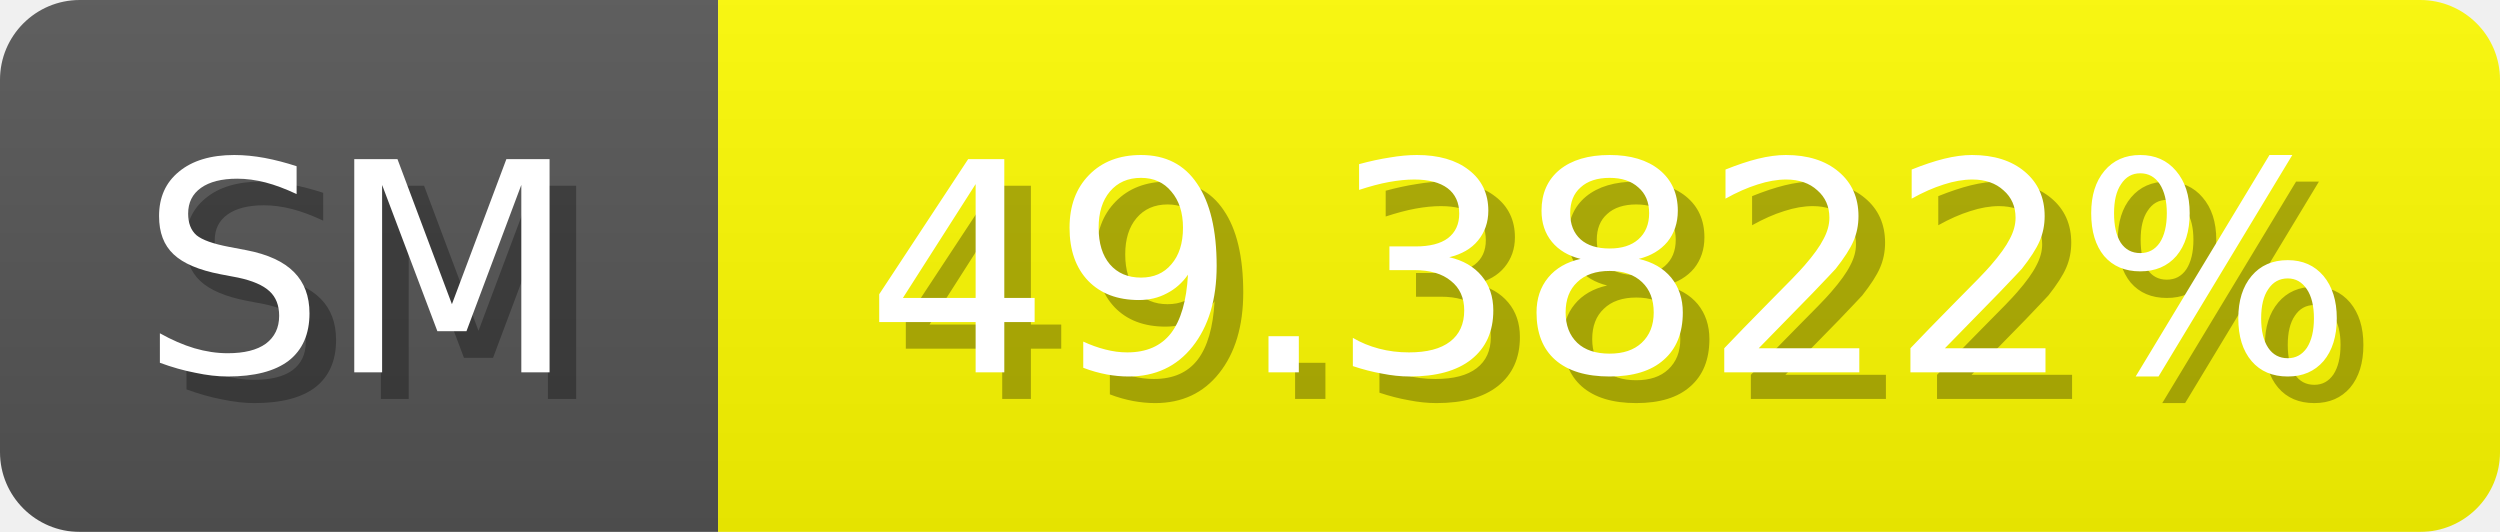
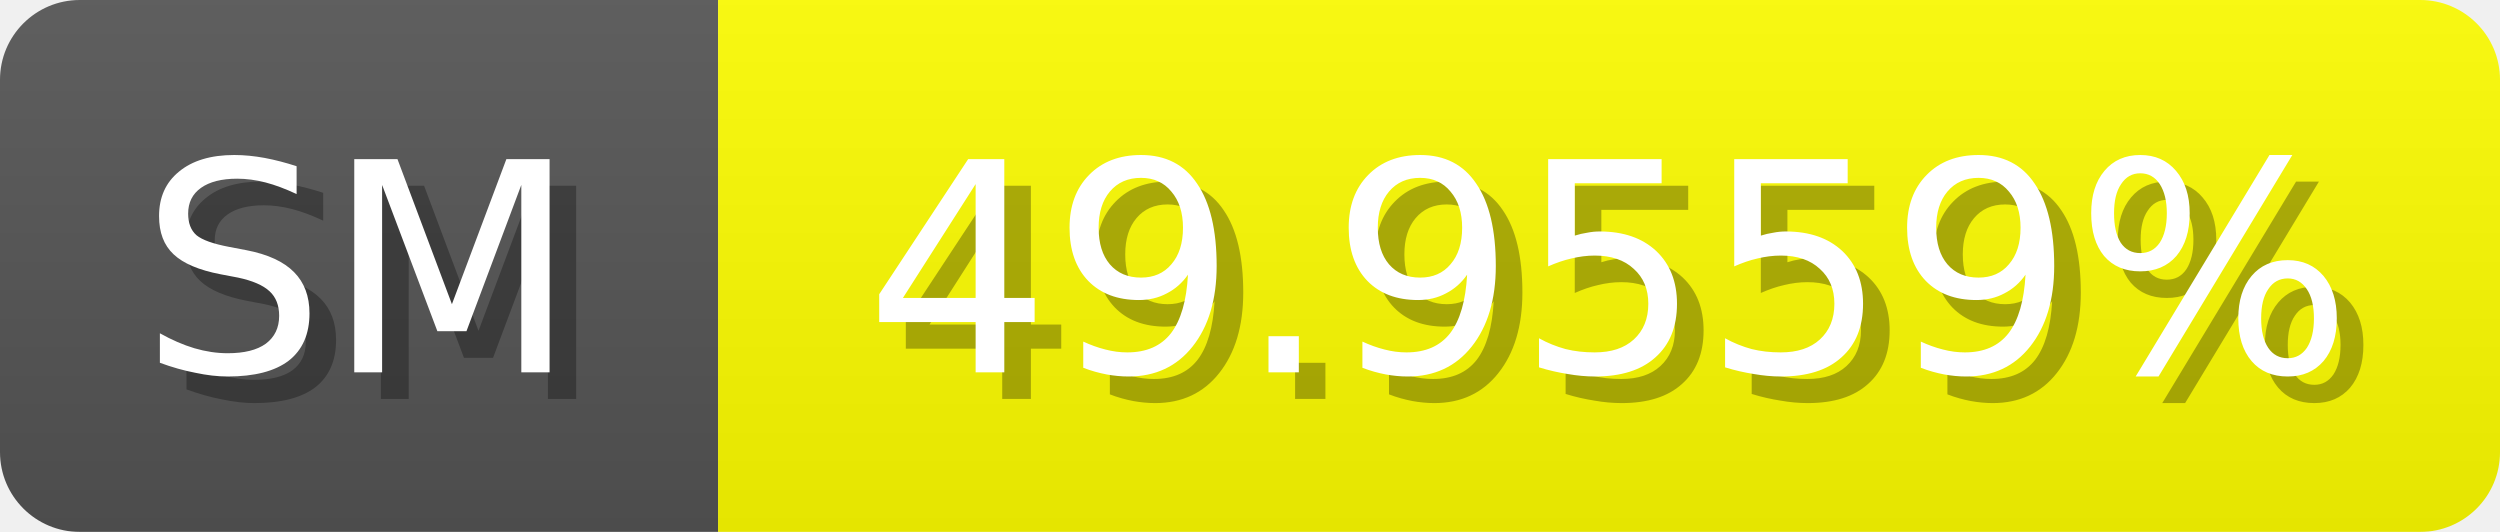
<svg xmlns="http://www.w3.org/2000/svg" width="94" height="20">
  <linearGradient id="b" x2="0" y2="100%">
    <stop offset="0" stop-color="#bbb" stop-opacity=".1" />
    <stop offset="1" stop-opacity=".1" />
  </linearGradient>
  <mask id="anybadge_1">
    <rect width="94" height="20" rx="3" fill="#fff" />
  </mask>
  <g mask="url(#anybadge_1)">
    <path fill="#555" d="M0 0h27v20H0z" />
-     <path fill="#fffd00" d="M27 0h67v20H27z" />
+     <path fill="#ffff00" d="M27 0h67v20H27z" />
    <path fill="url(#b)" d="M0 0h94v20H0z" />
  </g>
  <g fill="#fff" text-anchor="middle" font-family="DejaVu Sans,Verdana,Geneva,sans-serif" font-size="11">
    <text x="14.5" y="15" fill="#010101" fill-opacity=".3">SM</text>
    <text x="13.5" y="14">SM</text>
  </g>
  <g fill="#fff" text-anchor="middle" font-family="DejaVu Sans,Verdana,Geneva,sans-serif" font-size="11">
-     <text x="61.5" y="15" fill="#010101" fill-opacity=".3">49.3822%</text>
-     <text x="60.5" y="14">49.3822%</text>
+     <text x="61.5" y="15" fill="#010101" fill-opacity=".3">49.9559%</text>
+     <text x="60.5" y="14">49.9559%</text>
  </g>
</svg>
